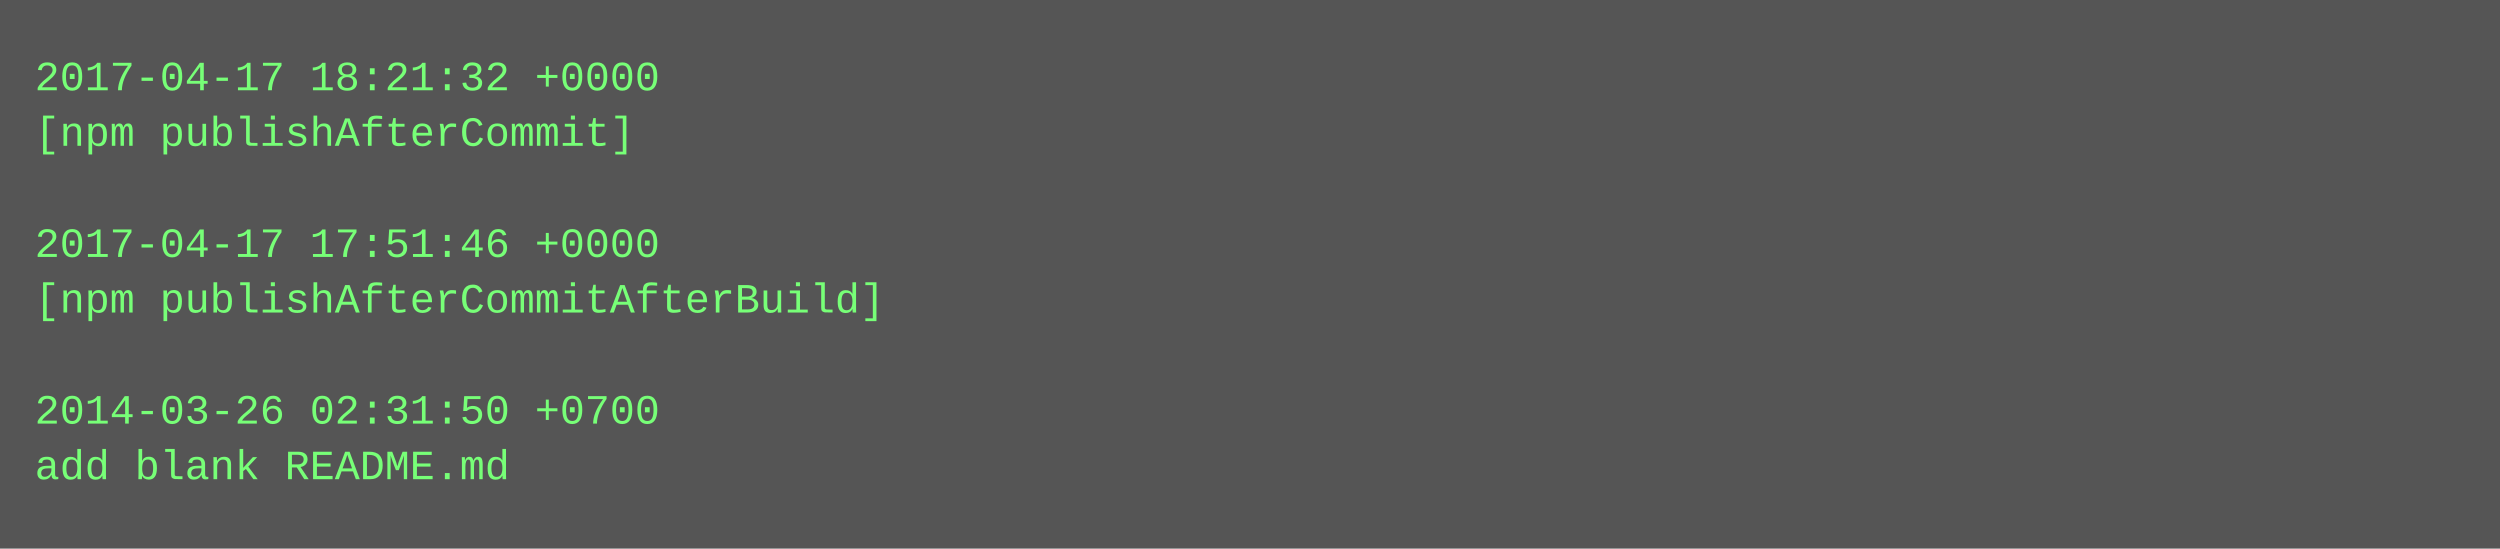
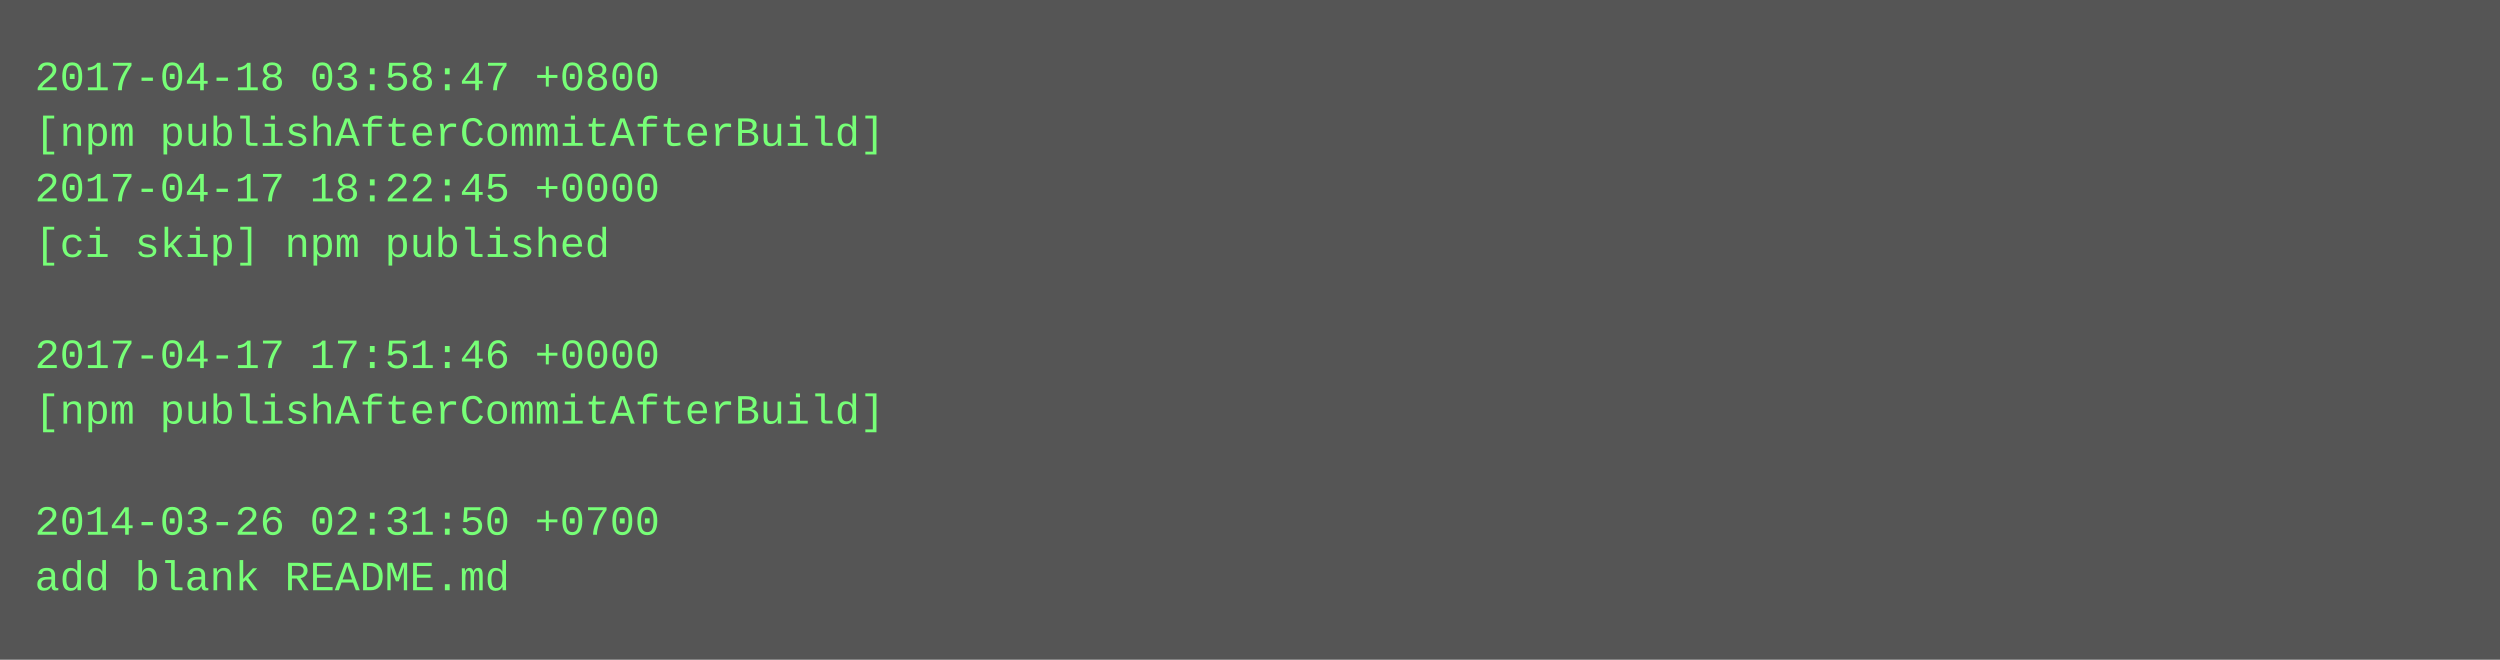
- <svg xmlns="http://www.w3.org/2000/svg" height="158" width="720">
-   <rect height="158" fill="#555" width="720" />
+ <svg xmlns="http://www.w3.org/2000/svg" height="190" width="720">
+   <rect height="190" fill="#555" width="720" />
  <text fill="#7f7" font-family="Courier New" font-size="12" xml:space="preserve">
-     <tspan x="10" y="26">2017-04-17 18:21:32 +0000</tspan>
-     <tspan x="10" y="42">[npm publishAfterCommit]</tspan>
-     <tspan x="10" y="58" />
-     <tspan x="10" y="74">2017-04-17 17:51:46 +0000</tspan>
-     <tspan x="10" y="90">[npm publishAfterCommitAfterBuild]</tspan>
-     <tspan x="10" y="106" />
-     <tspan x="10" y="122">2014-03-26 02:31:50 +0700</tspan>
-     <tspan x="10" y="138">add blank README.md</tspan>
+     <tspan x="10" y="26">2017-04-18 03:58:47 +0800</tspan>
+     <tspan x="10" y="42">[npm publishAfterCommitAfterBuild]</tspan>
+     <tspan x="10" y="58">2017-04-17 18:22:45 +0000</tspan>
+     <tspan x="10" y="74">[ci skip] npm published</tspan>
+     <tspan x="10" y="90" />
+     <tspan x="10" y="106">2017-04-17 17:51:46 +0000</tspan>
+     <tspan x="10" y="122">[npm publishAfterCommitAfterBuild]</tspan>
+     <tspan x="10" y="138" />
+     <tspan x="10" y="154">2014-03-26 02:31:50 +0700</tspan>
+     <tspan x="10" y="170">add blank README.md</tspan>
  </text>
</svg>
